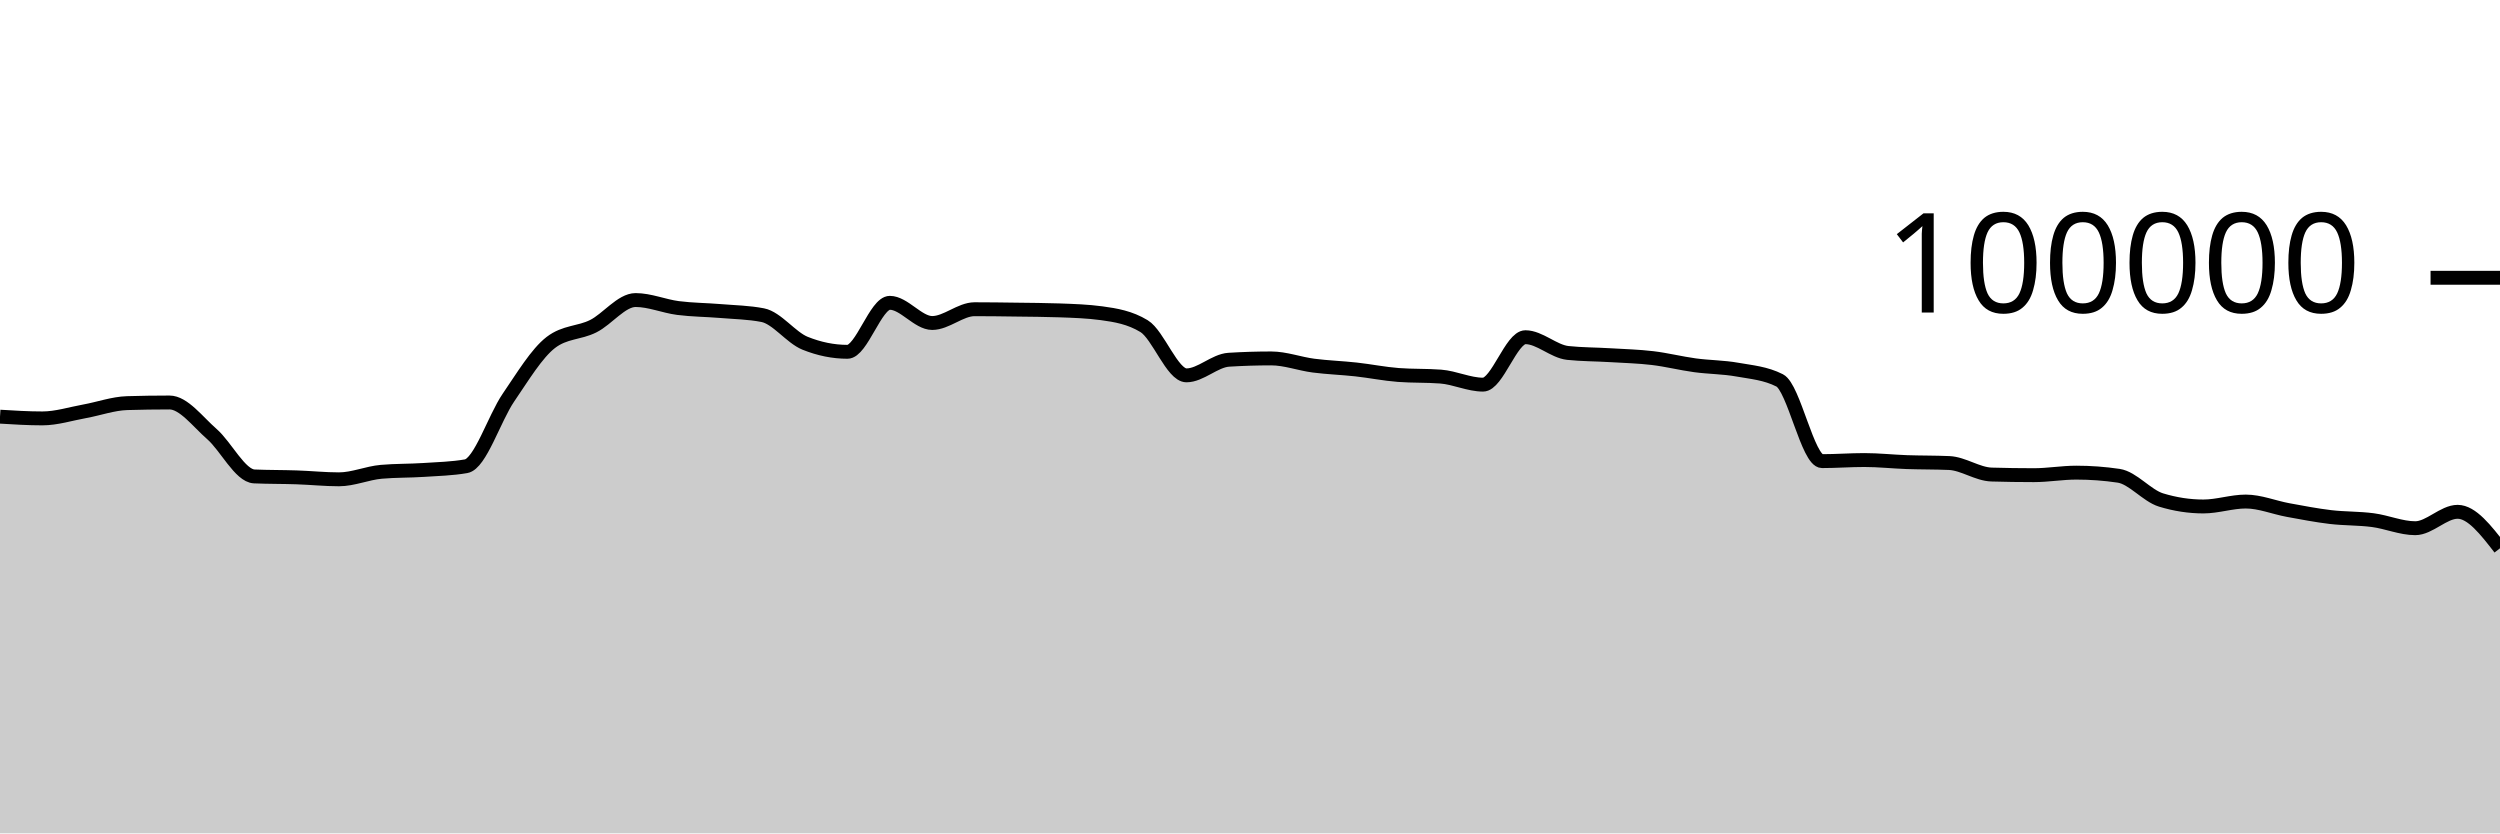
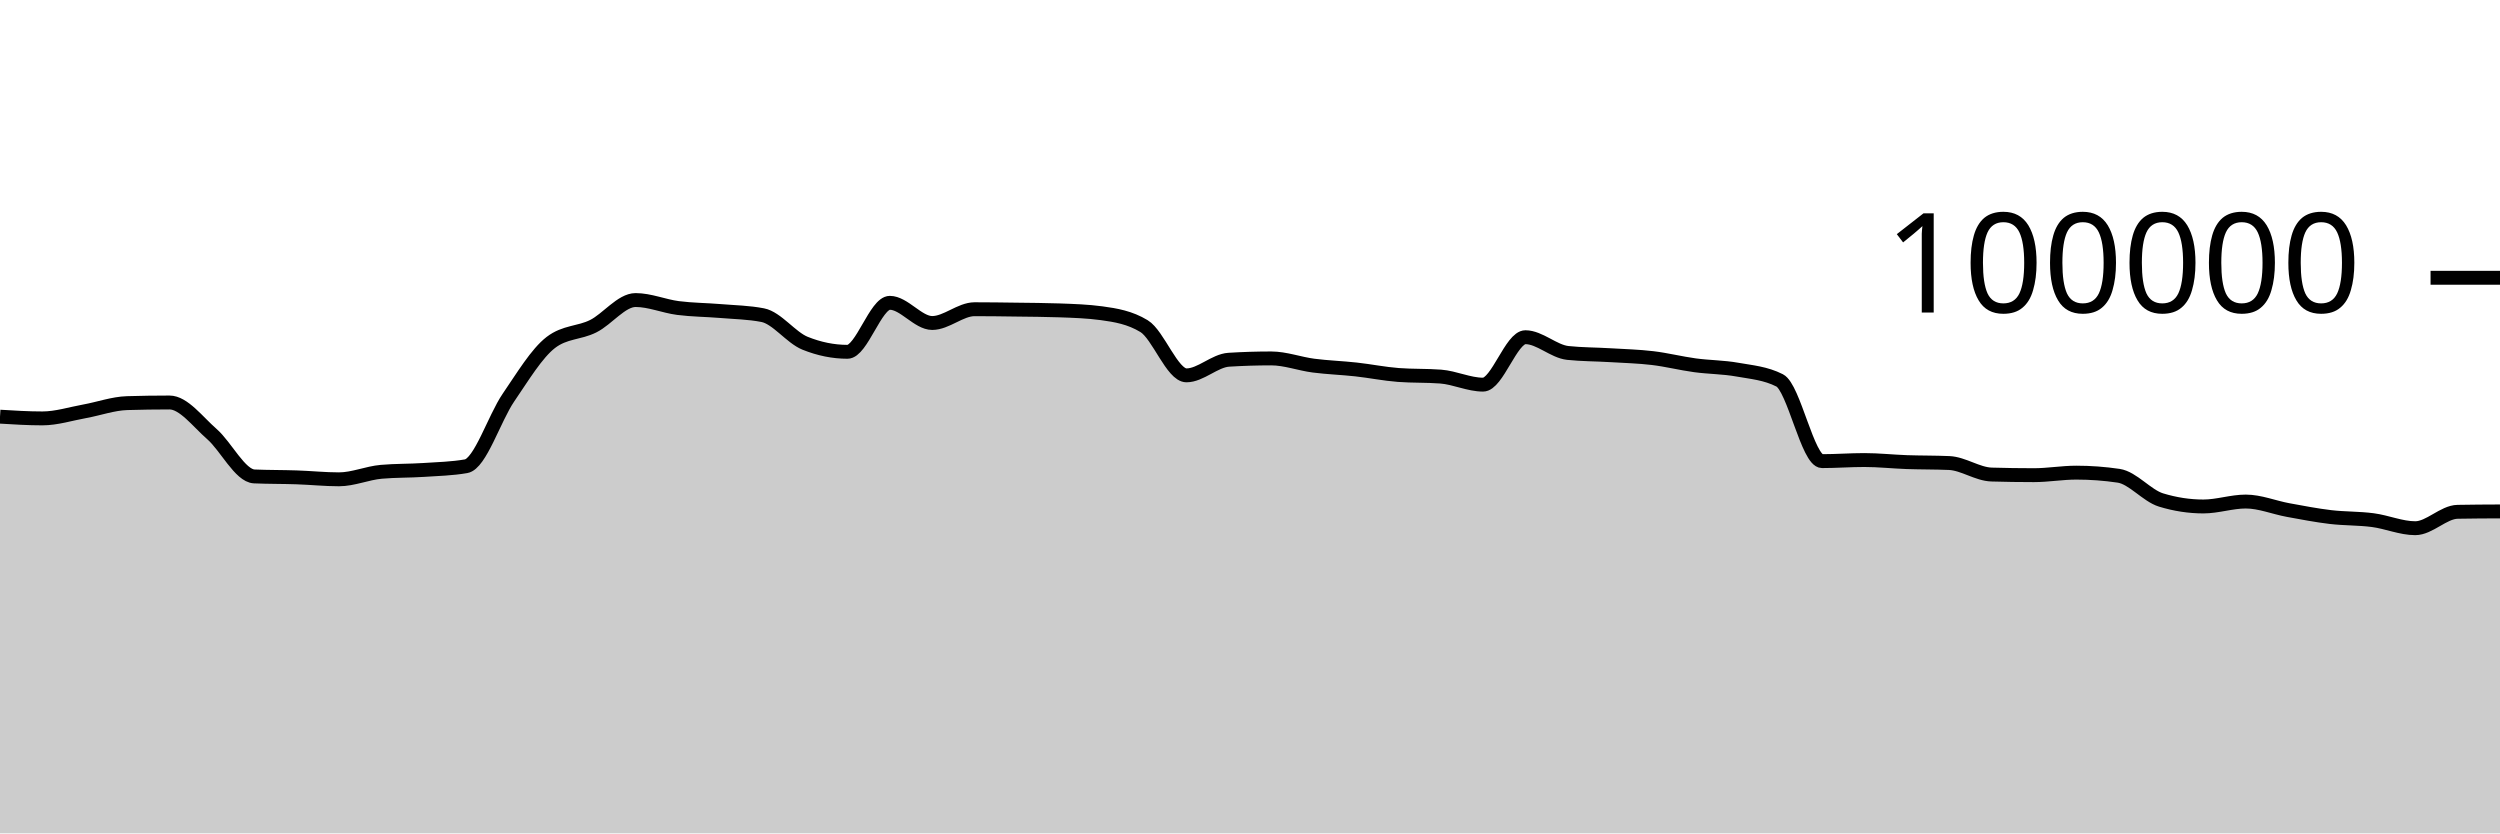
<svg xmlns="http://www.w3.org/2000/svg" viewBox="0 0 180 60">
  <g transform="translate(0,20)">
-     <path class="area" fill="rgba(0, 0, 0, 0.2)" d="M0,10C1.017,10.062,2.034,10.125,3.051,10.125C4.068,10.125,5.085,9.795,6.102,9.612C7.119,9.428,8.136,9.056,9.153,9.025C10.169,8.995,11.186,8.979,12.203,8.979C13.22,8.979,14.237,10.364,15.254,11.251C16.271,12.138,17.288,14.258,18.305,14.303C19.322,14.347,20.339,14.335,21.356,14.37C22.373,14.404,23.39,14.511,24.407,14.511C25.424,14.511,26.441,14.058,27.458,13.969C28.475,13.88,29.492,13.903,30.508,13.836C31.525,13.769,32.542,13.747,33.559,13.569C34.576,13.391,35.593,10.109,36.61,8.624C37.627,7.139,38.644,5.436,39.661,4.656C40.678,3.876,41.695,3.995,42.712,3.486C43.729,2.978,44.746,1.603,45.763,1.603C46.78,1.603,47.797,2.045,48.814,2.177C49.831,2.309,50.847,2.309,51.864,2.394C52.881,2.48,53.898,2.493,54.915,2.691C55.932,2.888,56.949,4.304,57.966,4.714C58.983,5.124,60,5.33,61.017,5.33C62.034,5.33,63.051,1.803,64.068,1.803C65.085,1.803,66.102,3.256,67.119,3.256C68.136,3.256,69.153,2.264,70.169,2.264C71.186,2.264,72.203,2.279,73.22,2.293C74.237,2.307,75.254,2.311,76.271,2.347C77.288,2.383,78.305,2.416,79.322,2.554C80.339,2.693,81.356,2.863,82.373,3.482C83.39,4.1,84.407,7.026,85.424,7.026C86.441,7.026,87.458,5.964,88.475,5.901C89.492,5.838,90.508,5.806,91.525,5.806C92.542,5.806,93.559,6.193,94.576,6.325C95.593,6.457,96.61,6.488,97.627,6.6C98.644,6.712,99.661,6.92,100.678,6.998C101.695,7.075,102.712,7.037,103.729,7.114C104.746,7.192,105.763,7.694,106.78,7.694C107.797,7.694,108.814,4.279,109.831,4.279C110.847,4.279,111.864,5.303,112.881,5.412C113.898,5.52,114.915,5.512,115.932,5.574C116.949,5.636,117.966,5.661,118.983,5.782C120,5.903,121.017,6.162,122.034,6.3C123.051,6.439,124.068,6.431,125.085,6.613C126.102,6.794,127.119,6.871,128.136,7.388C129.153,7.905,130.169,13.201,131.186,13.201C132.203,13.201,133.22,13.123,134.237,13.123C135.254,13.123,136.271,13.236,137.288,13.272C138.305,13.307,139.322,13.294,140.339,13.338C141.356,13.382,142.373,14.136,143.39,14.167C144.407,14.197,145.424,14.212,146.441,14.212C147.458,14.212,148.475,14.03,149.492,14.03C150.508,14.03,151.525,14.105,152.542,14.255C153.559,14.405,154.576,15.688,155.593,15.999C156.61,16.31,157.627,16.466,158.644,16.466C159.661,16.466,160.678,16.111,161.695,16.111C162.712,16.111,163.729,16.538,164.746,16.724C165.763,16.91,166.78,17.107,167.797,17.228C168.814,17.348,169.831,17.316,170.847,17.45C171.864,17.584,172.881,18.031,173.898,18.031C174.915,18.031,175.932,16.85,176.949,16.85C177.966,16.85,178.983,18.163,180,19.476L180,40C178.983,40,177.966,40,176.949,40C175.932,40,174.915,40,173.898,40C172.881,40,171.864,40,170.847,40C169.831,40,168.814,40,167.797,40C166.78,40,165.763,40,164.746,40C163.729,40,162.712,40,161.695,40C160.678,40,159.661,40,158.644,40C157.627,40,156.61,40,155.593,40C154.576,40,153.559,40,152.542,40C151.525,40,150.508,40,149.492,40C148.475,40,147.458,40,146.441,40C145.424,40,144.407,40,143.39,40C142.373,40,141.356,40,140.339,40C139.322,40,138.305,40,137.288,40C136.271,40,135.254,40,134.237,40C133.22,40,132.203,40,131.186,40C130.169,40,129.153,40,128.136,40C127.119,40,126.102,40,125.085,40C124.068,40,123.051,40,122.034,40C121.017,40,120,40,118.983,40C117.966,40,116.949,40,115.932,40C114.915,40,113.898,40,112.881,40C111.864,40,110.847,40,109.831,40C108.814,40,107.797,40,106.78,40C105.763,40,104.746,40,103.729,40C102.712,40,101.695,40,100.678,40C99.661,40,98.644,40,97.627,40C96.61,40,95.593,40,94.576,40C93.559,40,92.542,40,91.525,40C90.508,40,89.492,40,88.475,40C87.458,40,86.441,40,85.424,40C84.407,40,83.39,40,82.373,40C81.356,40,80.339,40,79.322,40C78.305,40,77.288,40,76.271,40C75.254,40,74.237,40,73.22,40C72.203,40,71.186,40,70.169,40C69.153,40,68.136,40,67.119,40C66.102,40,65.085,40,64.068,40C63.051,40,62.034,40,61.017,40C60,40,58.983,40,57.966,40C56.949,40,55.932,40,54.915,40C53.898,40,52.881,40,51.864,40C50.847,40,49.831,40,48.814,40C47.797,40,46.78,40,45.763,40C44.746,40,43.729,40,42.712,40C41.695,40,40.678,40,39.661,40C38.644,40,37.627,40,36.61,40C35.593,40,34.576,40,33.559,40C32.542,40,31.525,40,30.508,40C29.492,40,28.475,40,27.458,40C26.441,40,25.424,40,24.407,40C23.39,40,22.373,40,21.356,40C20.339,40,19.322,40,18.305,40C17.288,40,16.271,40,15.254,40C14.237,40,13.22,40,12.203,40C11.186,40,10.169,40,9.153,40C8.136,40,7.119,40,6.102,40C5.085,40,4.068,40,3.051,40C2.034,40,1.017,40,0,40Z" />
-     <path class="line" stroke="black" fill="none" d="M0,10C1.017,10.062,2.034,10.125,3.051,10.125C4.068,10.125,5.085,9.795,6.102,9.612C7.119,9.428,8.136,9.056,9.153,9.025C10.169,8.995,11.186,8.979,12.203,8.979C13.22,8.979,14.237,10.364,15.254,11.251C16.271,12.138,17.288,14.258,18.305,14.303C19.322,14.347,20.339,14.335,21.356,14.37C22.373,14.404,23.39,14.511,24.407,14.511C25.424,14.511,26.441,14.058,27.458,13.969C28.475,13.88,29.492,13.903,30.508,13.836C31.525,13.769,32.542,13.747,33.559,13.569C34.576,13.391,35.593,10.109,36.61,8.624C37.627,7.139,38.644,5.436,39.661,4.656C40.678,3.876,41.695,3.995,42.712,3.486C43.729,2.978,44.746,1.603,45.763,1.603C46.78,1.603,47.797,2.045,48.814,2.177C49.831,2.309,50.847,2.309,51.864,2.394C52.881,2.48,53.898,2.493,54.915,2.691C55.932,2.888,56.949,4.304,57.966,4.714C58.983,5.124,60,5.33,61.017,5.33C62.034,5.33,63.051,1.803,64.068,1.803C65.085,1.803,66.102,3.256,67.119,3.256C68.136,3.256,69.153,2.264,70.169,2.264C71.186,2.264,72.203,2.279,73.22,2.293C74.237,2.307,75.254,2.311,76.271,2.347C77.288,2.383,78.305,2.416,79.322,2.554C80.339,2.693,81.356,2.863,82.373,3.482C83.39,4.1,84.407,7.026,85.424,7.026C86.441,7.026,87.458,5.964,88.475,5.901C89.492,5.838,90.508,5.806,91.525,5.806C92.542,5.806,93.559,6.193,94.576,6.325C95.593,6.457,96.61,6.488,97.627,6.6C98.644,6.712,99.661,6.92,100.678,6.998C101.695,7.075,102.712,7.037,103.729,7.114C104.746,7.192,105.763,7.694,106.78,7.694C107.797,7.694,108.814,4.279,109.831,4.279C110.847,4.279,111.864,5.303,112.881,5.412C113.898,5.52,114.915,5.512,115.932,5.574C116.949,5.636,117.966,5.661,118.983,5.782C120,5.903,121.017,6.162,122.034,6.3C123.051,6.439,124.068,6.431,125.085,6.613C126.102,6.794,127.119,6.871,128.136,7.388C129.153,7.905,130.169,13.201,131.186,13.201C132.203,13.201,133.22,13.123,134.237,13.123C135.254,13.123,136.271,13.236,137.288,13.272C138.305,13.307,139.322,13.294,140.339,13.338C141.356,13.382,142.373,14.136,143.39,14.167C144.407,14.197,145.424,14.212,146.441,14.212C147.458,14.212,148.475,14.03,149.492,14.03C150.508,14.03,151.525,14.105,152.542,14.255C153.559,14.405,154.576,15.688,155.593,15.999C156.61,16.31,157.627,16.466,158.644,16.466C159.661,16.466,160.678,16.111,161.695,16.111C162.712,16.111,163.729,16.538,164.746,16.724C165.763,16.91,166.78,17.107,167.797,17.228C168.814,17.348,169.831,17.316,170.847,17.45C171.864,17.584,172.881,18.031,173.898,18.031C174.915,18.031,175.932,16.85,176.949,16.85C177.966,16.85,178.983,18.163,180,19.476" />
+     <path class="area" fill="rgba(0, 0, 0, 0.2)" d="M0,10C1.017,10.062,2.034,10.125,3.051,10.125C4.068,10.125,5.085,9.795,6.102,9.612C7.119,9.428,8.136,9.056,9.153,9.025C10.169,8.995,11.186,8.979,12.203,8.979C13.22,8.979,14.237,10.364,15.254,11.251C16.271,12.138,17.288,14.258,18.305,14.303C19.322,14.347,20.339,14.335,21.356,14.37C22.373,14.404,23.39,14.511,24.407,14.511C25.424,14.511,26.441,14.058,27.458,13.969C28.475,13.88,29.492,13.903,30.508,13.836C31.525,13.769,32.542,13.747,33.559,13.569C34.576,13.391,35.593,10.109,36.61,8.624C37.627,7.139,38.644,5.436,39.661,4.656C40.678,3.876,41.695,3.995,42.712,3.486C43.729,2.978,44.746,1.603,45.763,1.603C46.78,1.603,47.797,2.045,48.814,2.177C49.831,2.309,50.847,2.309,51.864,2.394C52.881,2.48,53.898,2.493,54.915,2.691C55.932,2.888,56.949,4.304,57.966,4.714C58.983,5.124,60,5.33,61.017,5.33C62.034,5.33,63.051,1.803,64.068,1.803C65.085,1.803,66.102,3.256,67.119,3.256C68.136,3.256,69.153,2.264,70.169,2.264C71.186,2.264,72.203,2.279,73.22,2.293C74.237,2.307,75.254,2.311,76.271,2.347C77.288,2.383,78.305,2.416,79.322,2.554C80.339,2.693,81.356,2.863,82.373,3.482C83.39,4.1,84.407,7.026,85.424,7.026C86.441,7.026,87.458,5.964,88.475,5.901C89.492,5.838,90.508,5.806,91.525,5.806C92.542,5.806,93.559,6.193,94.576,6.325C95.593,6.457,96.61,6.488,97.627,6.6C98.644,6.712,99.661,6.92,100.678,6.998C101.695,7.075,102.712,7.037,103.729,7.114C104.746,7.192,105.763,7.694,106.78,7.694C107.797,7.694,108.814,4.279,109.831,4.279C110.847,4.279,111.864,5.303,112.881,5.412C113.898,5.52,114.915,5.512,115.932,5.574C116.949,5.636,117.966,5.661,118.983,5.782C120,5.903,121.017,6.162,122.034,6.3C123.051,6.439,124.068,6.431,125.085,6.613C126.102,6.794,127.119,6.871,128.136,7.388C129.153,7.905,130.169,13.201,131.186,13.201C132.203,13.201,133.22,13.123,134.237,13.123C135.254,13.123,136.271,13.236,137.288,13.272C138.305,13.307,139.322,13.294,140.339,13.338C141.356,13.382,142.373,14.136,143.39,14.167C144.407,14.197,145.424,14.212,146.441,14.212C147.458,14.212,148.475,14.03,149.492,14.03C150.508,14.03,151.525,14.105,152.542,14.255C153.559,14.405,154.576,15.688,155.593,15.999C156.61,16.31,157.627,16.466,158.644,16.466C159.661,16.466,160.678,16.111,161.695,16.111C162.712,16.111,163.729,16.538,164.746,16.724C165.763,16.91,166.78,17.107,167.797,17.228C168.814,17.348,169.831,17.316,170.847,17.45C171.864,17.584,172.881,18.031,173.898,18.031C174.915,18.031,175.932,16.868,176.949,16.85C177.966,16.831,178.983,16.826,180,16.822L180,40C178.983,40,177.966,40,176.949,40C175.932,40,174.915,40,173.898,40C172.881,40,171.864,40,170.847,40C169.831,40,168.814,40,167.797,40C166.78,40,165.763,40,164.746,40C163.729,40,162.712,40,161.695,40C160.678,40,159.661,40,158.644,40C157.627,40,156.61,40,155.593,40C154.576,40,153.559,40,152.542,40C151.525,40,150.508,40,149.492,40C148.475,40,147.458,40,146.441,40C145.424,40,144.407,40,143.39,40C142.373,40,141.356,40,140.339,40C139.322,40,138.305,40,137.288,40C136.271,40,135.254,40,134.237,40C133.22,40,132.203,40,131.186,40C130.169,40,129.153,40,128.136,40C127.119,40,126.102,40,125.085,40C124.068,40,123.051,40,122.034,40C121.017,40,120,40,118.983,40C117.966,40,116.949,40,115.932,40C114.915,40,113.898,40,112.881,40C111.864,40,110.847,40,109.831,40C108.814,40,107.797,40,106.78,40C105.763,40,104.746,40,103.729,40C102.712,40,101.695,40,100.678,40C99.661,40,98.644,40,97.627,40C96.61,40,95.593,40,94.576,40C93.559,40,92.542,40,91.525,40C90.508,40,89.492,40,88.475,40C87.458,40,86.441,40,85.424,40C84.407,40,83.39,40,82.373,40C81.356,40,80.339,40,79.322,40C78.305,40,77.288,40,76.271,40C75.254,40,74.237,40,73.22,40C72.203,40,71.186,40,70.169,40C69.153,40,68.136,40,67.119,40C66.102,40,65.085,40,64.068,40C63.051,40,62.034,40,61.017,40C60,40,58.983,40,57.966,40C56.949,40,55.932,40,54.915,40C53.898,40,52.881,40,51.864,40C50.847,40,49.831,40,48.814,40C47.797,40,46.78,40,45.763,40C44.746,40,43.729,40,42.712,40C41.695,40,40.678,40,39.661,40C38.644,40,37.627,40,36.61,40C35.593,40,34.576,40,33.559,40C32.542,40,31.525,40,30.508,40C29.492,40,28.475,40,27.458,40C26.441,40,25.424,40,24.407,40C23.39,40,22.373,40,21.356,40C20.339,40,19.322,40,18.305,40C17.288,40,16.271,40,15.254,40C14.237,40,13.22,40,12.203,40C11.186,40,10.169,40,9.153,40C8.136,40,7.119,40,6.102,40C5.085,40,4.068,40,3.051,40C2.034,40,1.017,40,0,40Z" />
+     <path class="line" stroke="black" fill="none" d="M0,10C1.017,10.062,2.034,10.125,3.051,10.125C4.068,10.125,5.085,9.795,6.102,9.612C7.119,9.428,8.136,9.056,9.153,9.025C10.169,8.995,11.186,8.979,12.203,8.979C13.22,8.979,14.237,10.364,15.254,11.251C16.271,12.138,17.288,14.258,18.305,14.303C19.322,14.347,20.339,14.335,21.356,14.37C22.373,14.404,23.39,14.511,24.407,14.511C25.424,14.511,26.441,14.058,27.458,13.969C28.475,13.88,29.492,13.903,30.508,13.836C31.525,13.769,32.542,13.747,33.559,13.569C34.576,13.391,35.593,10.109,36.61,8.624C37.627,7.139,38.644,5.436,39.661,4.656C40.678,3.876,41.695,3.995,42.712,3.486C43.729,2.978,44.746,1.603,45.763,1.603C46.78,1.603,47.797,2.045,48.814,2.177C49.831,2.309,50.847,2.309,51.864,2.394C52.881,2.48,53.898,2.493,54.915,2.691C55.932,2.888,56.949,4.304,57.966,4.714C58.983,5.124,60,5.33,61.017,5.33C62.034,5.33,63.051,1.803,64.068,1.803C65.085,1.803,66.102,3.256,67.119,3.256C68.136,3.256,69.153,2.264,70.169,2.264C71.186,2.264,72.203,2.279,73.22,2.293C74.237,2.307,75.254,2.311,76.271,2.347C77.288,2.383,78.305,2.416,79.322,2.554C80.339,2.693,81.356,2.863,82.373,3.482C83.39,4.1,84.407,7.026,85.424,7.026C86.441,7.026,87.458,5.964,88.475,5.901C89.492,5.838,90.508,5.806,91.525,5.806C92.542,5.806,93.559,6.193,94.576,6.325C95.593,6.457,96.61,6.488,97.627,6.6C98.644,6.712,99.661,6.92,100.678,6.998C101.695,7.075,102.712,7.037,103.729,7.114C104.746,7.192,105.763,7.694,106.78,7.694C107.797,7.694,108.814,4.279,109.831,4.279C110.847,4.279,111.864,5.303,112.881,5.412C113.898,5.52,114.915,5.512,115.932,5.574C116.949,5.636,117.966,5.661,118.983,5.782C120,5.903,121.017,6.162,122.034,6.3C123.051,6.439,124.068,6.431,125.085,6.613C126.102,6.794,127.119,6.871,128.136,7.388C129.153,7.905,130.169,13.201,131.186,13.201C132.203,13.201,133.22,13.123,134.237,13.123C135.254,13.123,136.271,13.236,137.288,13.272C138.305,13.307,139.322,13.294,140.339,13.338C141.356,13.382,142.373,14.136,143.39,14.167C144.407,14.197,145.424,14.212,146.441,14.212C147.458,14.212,148.475,14.03,149.492,14.03C150.508,14.03,151.525,14.105,152.542,14.255C153.559,14.405,154.576,15.688,155.593,15.999C156.61,16.31,157.627,16.466,158.644,16.466C159.661,16.466,160.678,16.111,161.695,16.111C162.712,16.111,163.729,16.538,164.746,16.724C165.763,16.91,166.78,17.107,167.797,17.228C168.814,17.348,169.831,17.316,170.847,17.45C171.864,17.584,172.881,18.031,173.898,18.031C174.915,18.031,175.932,16.868,176.949,16.85C177.966,16.831,178.983,16.826,180,16.822" />
    <path class="axis-ceiling" stroke-width="1" stroke="black" fill="none" d="M175,0L180,0" />
    <text class="axis-ceiling-label" font-family="sans-serif" text-anchor="end" font-size="10px" x="170" y="2.5">100000</text>
  </g>
</svg>
